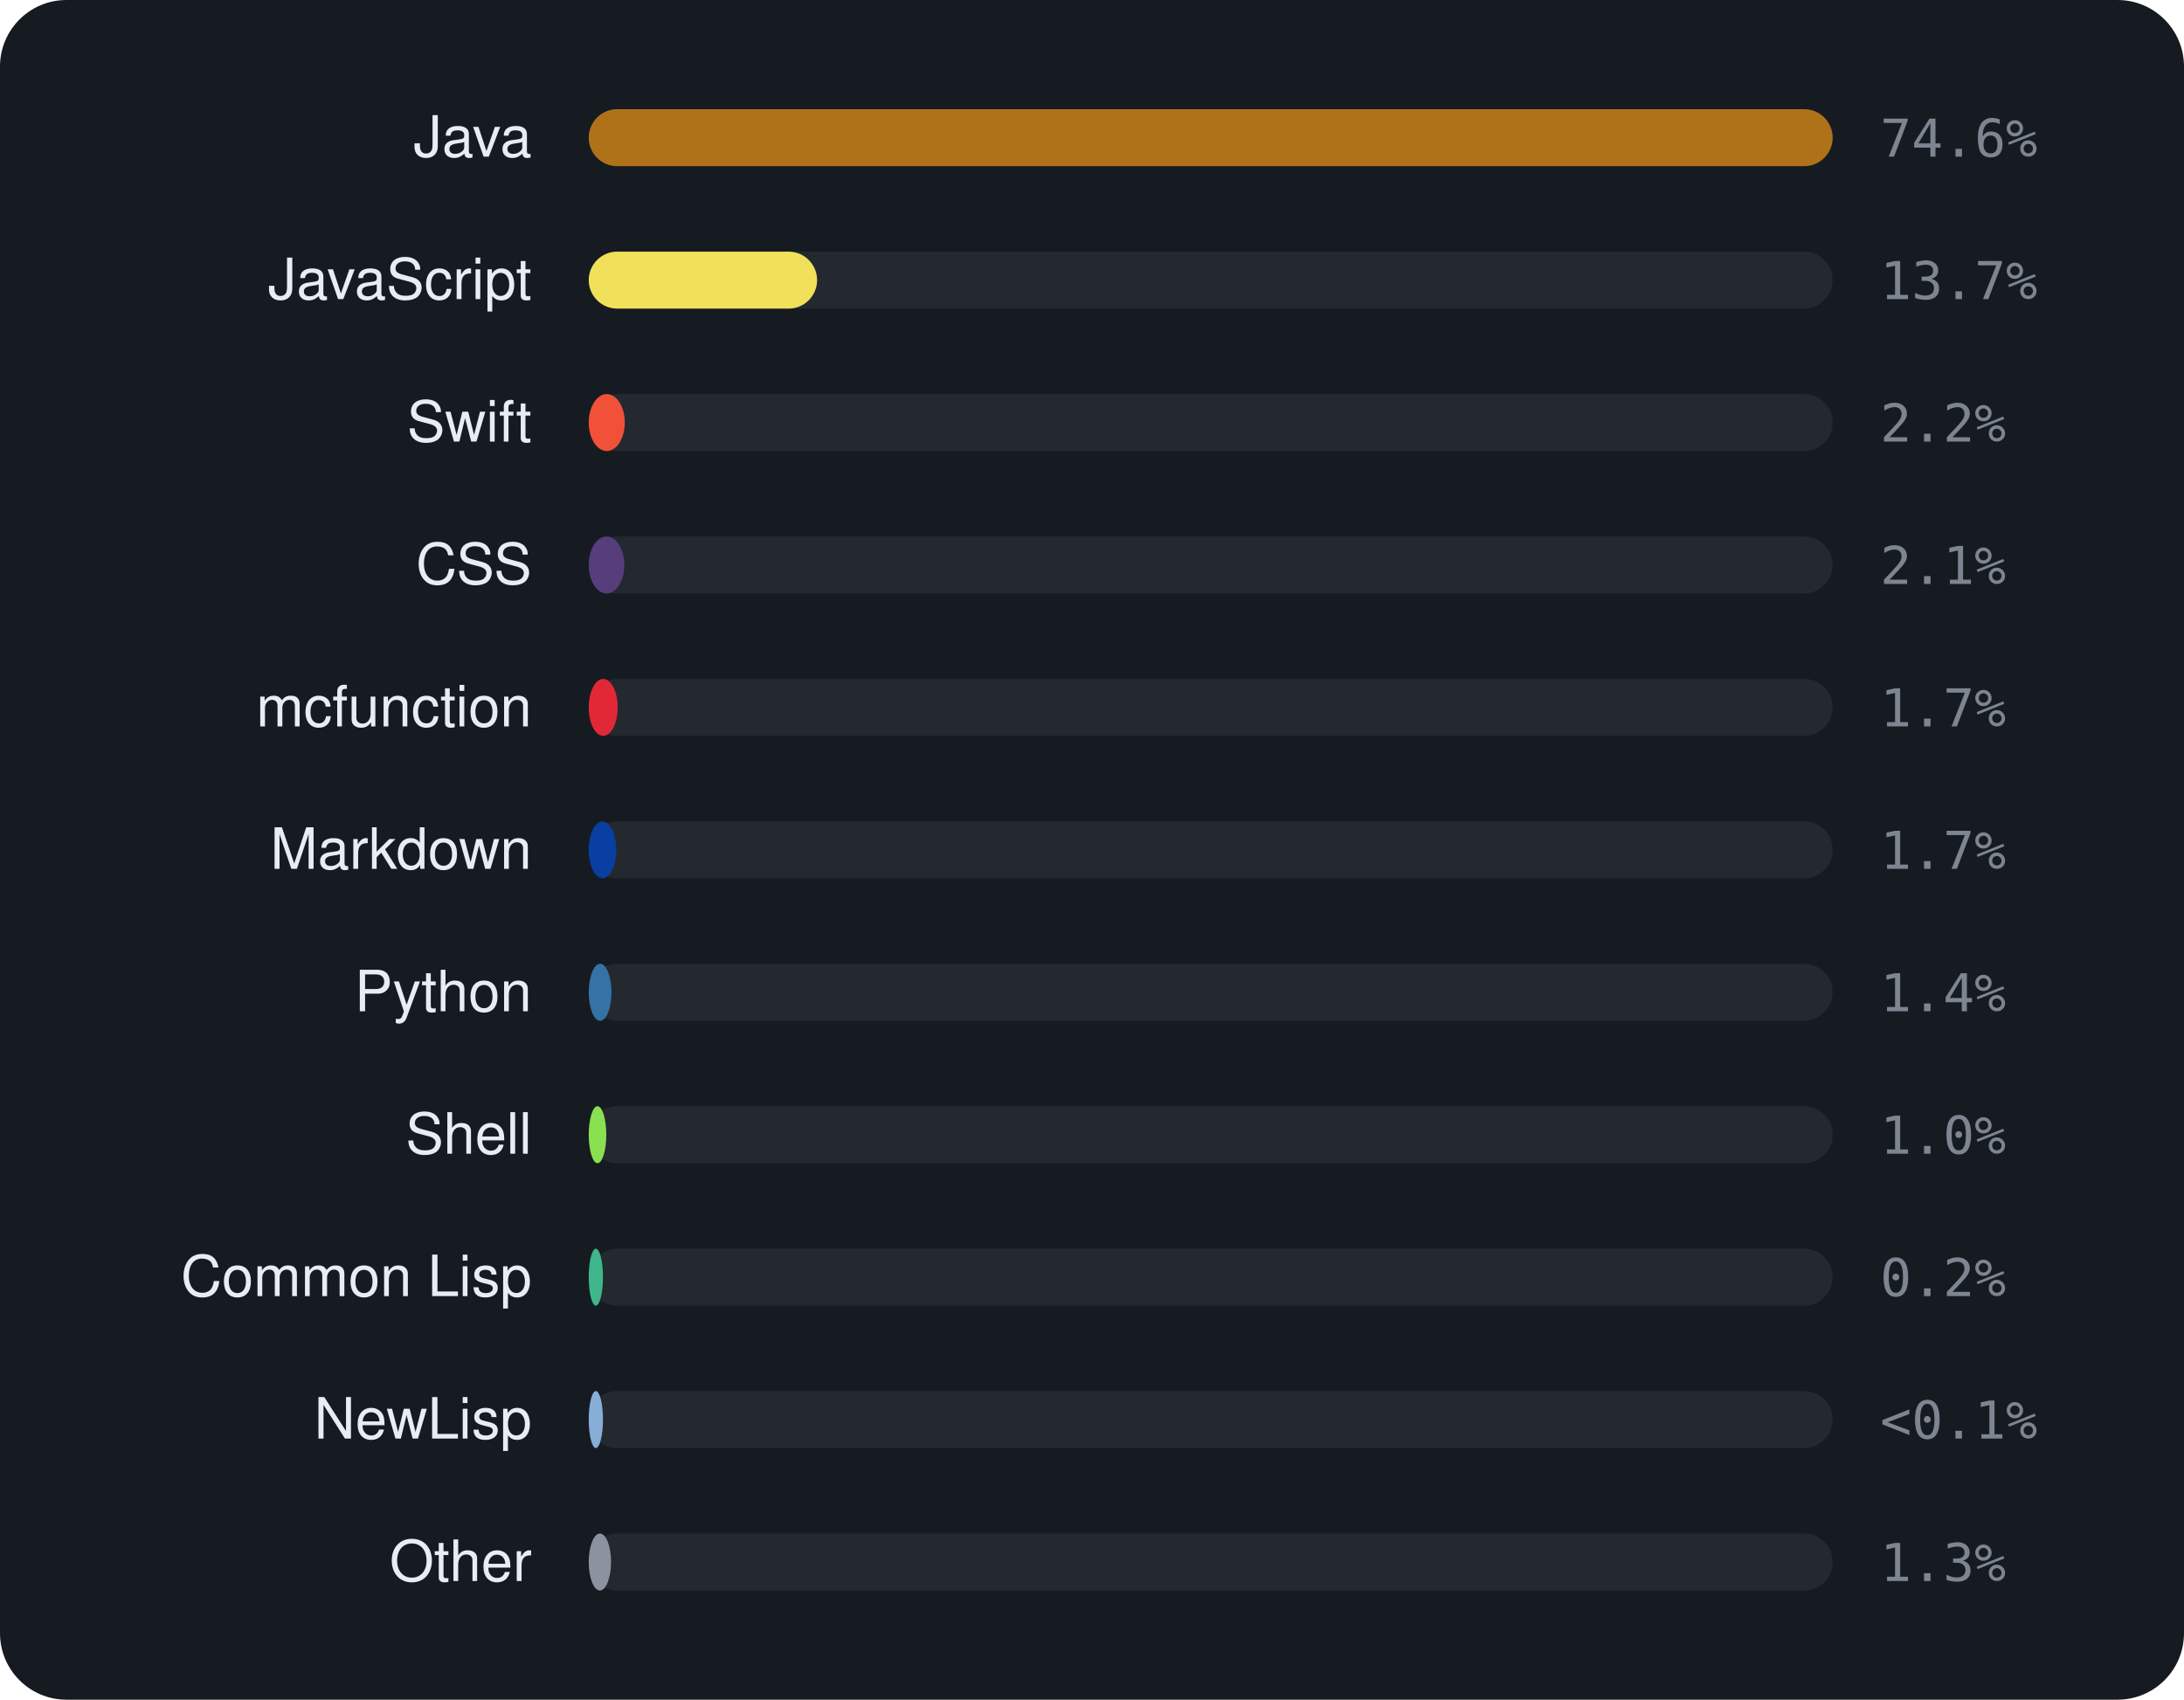
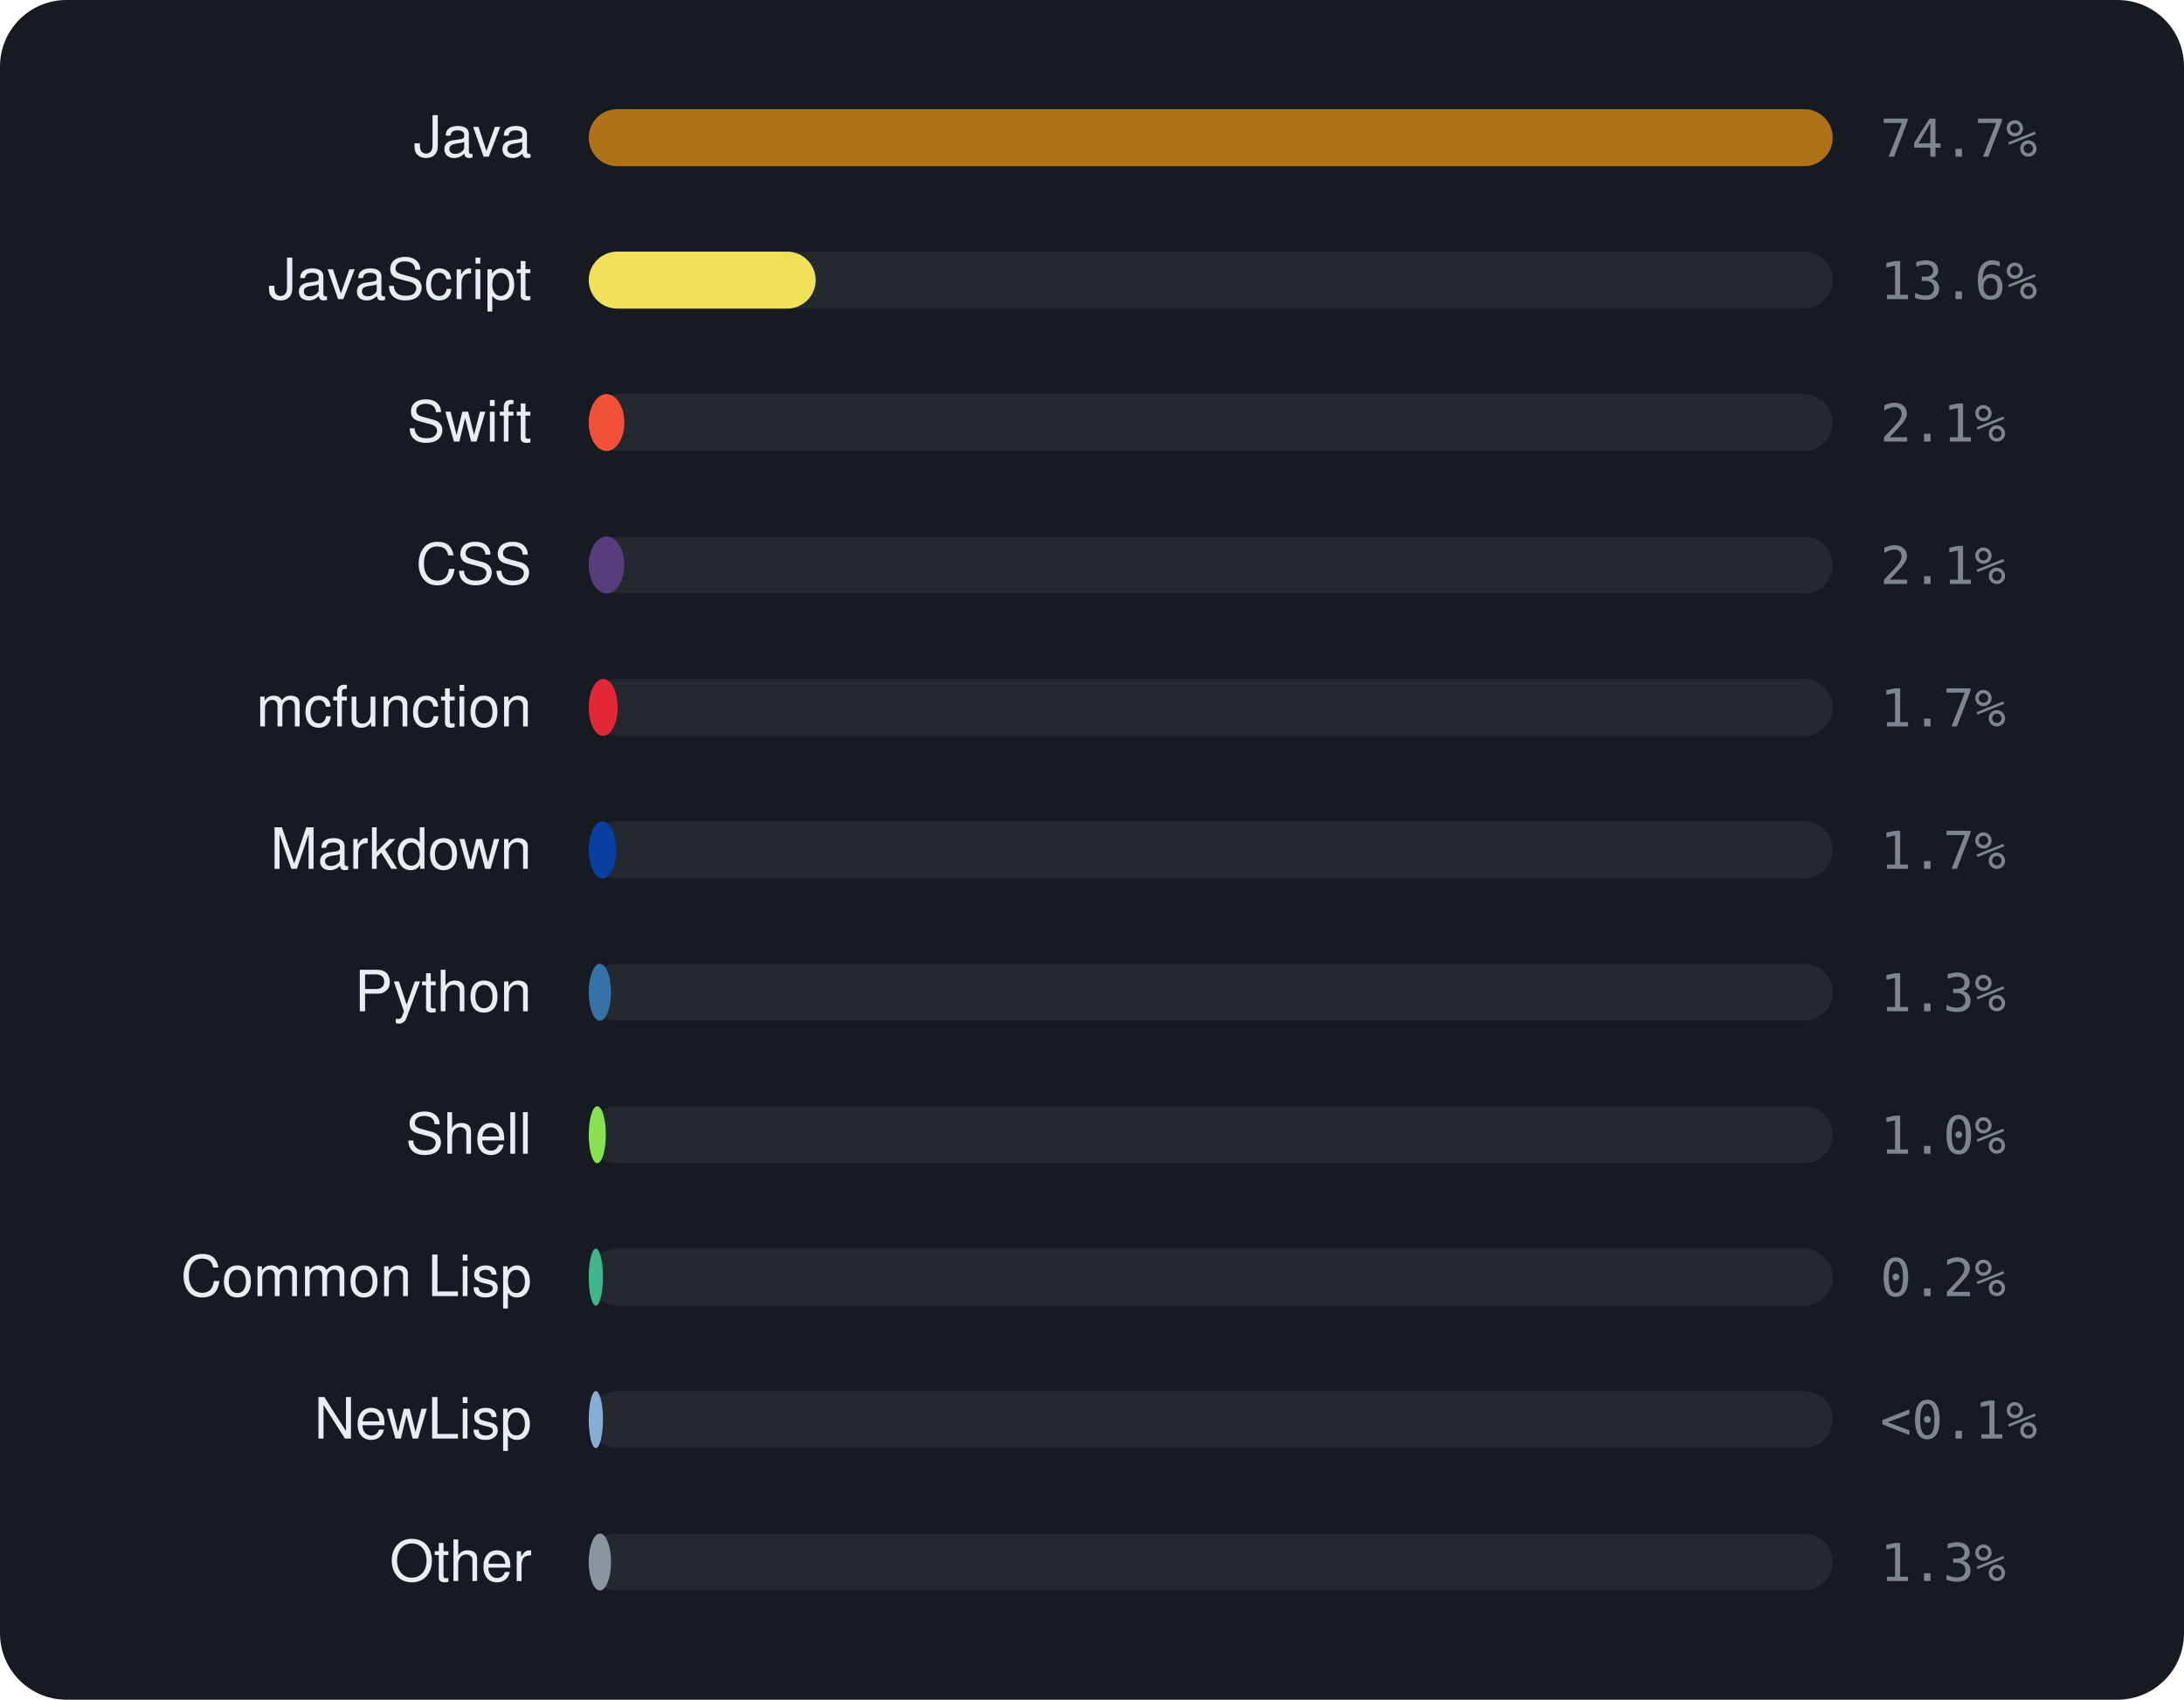
<svg xmlns="http://www.w3.org/2000/svg" viewBox="0 0 460 358" width="460" height="358" font-family="-apple-system,BlinkMacSystemFont,'Segoe UI',Helvetica,Arial,sans-serif">
  <rect width="460" height="358" rx="14" fill="#161b22" />
  <text x="112" y="33" text-anchor="end" font-size="12" fill="#e6edf3">Java</text>
  <rect x="124" y="23" width="262" height="12" rx="6" fill="rgba(255,255,255,0.06)" />
  <rect x="124" y="23" width="262.0" height="12" rx="6" fill="#b07219" />
-   <text x="396" y="33" font-size="11" font-family="monospace" fill="#7d8590">74.6%</text>
+   <text x="396" y="33" font-size="11" font-family="monospace" fill="#7d8590">74.7%</text>
  <text x="112" y="63" text-anchor="end" font-size="12" fill="#e6edf3">JavaScript</text>
  <rect x="124" y="53" width="262" height="12" rx="6" fill="rgba(255,255,255,0.06)" />
-   <rect x="124" y="53" width="48.1" height="12" rx="6" fill="#f1e05a" />
-   <text x="396" y="63" font-size="11" font-family="monospace" fill="#7d8590">13.7%</text>
+   <rect x="124" y="53" width="47.8" height="12" rx="6" fill="#f1e05a" />
+   <text x="396" y="63" font-size="11" font-family="monospace" fill="#7d8590">13.6%</text>
  <text x="112" y="93" text-anchor="end" font-size="12" fill="#e6edf3">Swift</text>
  <rect x="124" y="83" width="262" height="12" rx="6" fill="rgba(255,255,255,0.06)" />
-   <rect x="124" y="83" width="7.6" height="12" rx="6" fill="#F05138" />
-   <text x="396" y="93" font-size="11" font-family="monospace" fill="#7d8590">2.2%</text>
+   <rect x="124" y="83" width="7.5" height="12" rx="6" fill="#F05138" />
+   <text x="396" y="93" font-size="11" font-family="monospace" fill="#7d8590">2.1%</text>
  <text x="112" y="123" text-anchor="end" font-size="12" fill="#e6edf3">CSS</text>
  <rect x="124" y="113" width="262" height="12" rx="6" fill="rgba(255,255,255,0.06)" />
  <rect x="124" y="113" width="7.5" height="12" rx="6" fill="#563d7c" />
  <text x="396" y="123" font-size="11" font-family="monospace" fill="#7d8590">2.1%</text>
  <text x="112" y="153" text-anchor="end" font-size="12" fill="#e6edf3">mcfunction</text>
  <rect x="124" y="143" width="262" height="12" rx="6" fill="rgba(255,255,255,0.06)" />
  <rect x="124" y="143" width="6.1" height="12" rx="6" fill="#E22837" />
  <text x="396" y="153" font-size="11" font-family="monospace" fill="#7d8590">1.7%</text>
  <text x="112" y="183" text-anchor="end" font-size="12" fill="#e6edf3">Markdown</text>
  <rect x="124" y="173" width="262" height="12" rx="6" fill="rgba(255,255,255,0.06)" />
  <rect x="124" y="173" width="5.8" height="12" rx="6" fill="#083fa1" />
  <text x="396" y="183" font-size="11" font-family="monospace" fill="#7d8590">1.7%</text>
  <text x="112" y="213" text-anchor="end" font-size="12" fill="#e6edf3">Python</text>
  <rect x="124" y="203" width="262" height="12" rx="6" fill="rgba(255,255,255,0.06)" />
-   <rect x="124" y="203" width="4.8" height="12" rx="6" fill="#3572A5" />
-   <text x="396" y="213" font-size="11" font-family="monospace" fill="#7d8590">1.4%</text>
+   <rect x="124" y="203" width="4.7" height="12" rx="6" fill="#3572A5" />
+   <text x="396" y="213" font-size="11" font-family="monospace" fill="#7d8590">1.3%</text>
  <text x="112" y="243" text-anchor="end" font-size="12" fill="#e6edf3">Shell</text>
  <rect x="124" y="233" width="262" height="12" rx="6" fill="rgba(255,255,255,0.06)" />
-   <rect x="124" y="233" width="3.7" height="12" rx="6" fill="#89e051" />
+   <rect x="124" y="233" width="3.6" height="12" rx="6" fill="#89e051" />
  <text x="396" y="243" font-size="11" font-family="monospace" fill="#7d8590">1.0%</text>
  <text x="112" y="273" text-anchor="end" font-size="12" fill="#e6edf3">Common Lisp</text>
  <rect x="124" y="263" width="262" height="12" rx="6" fill="rgba(255,255,255,0.06)" />
  <rect x="124" y="263" width="3.0" height="12" rx="6" fill="#3fb68b" />
  <text x="396" y="273" font-size="11" font-family="monospace" fill="#7d8590">0.2%</text>
  <text x="112" y="303" text-anchor="end" font-size="12" fill="#e6edf3">NewLisp</text>
  <rect x="124" y="293" width="262" height="12" rx="6" fill="rgba(255,255,255,0.06)" />
  <rect x="124" y="293" width="3.0" height="12" rx="6" fill="#87AED7" />
  <text x="396" y="303" font-size="11" font-family="monospace" fill="#7d8590">&lt;0.1%</text>
  <text x="112" y="333" text-anchor="end" font-size="12" fill="#e6edf3">Other</text>
  <rect x="124" y="323" width="262" height="12" rx="6" fill="rgba(255,255,255,0.06)" />
  <rect x="124" y="323" width="4.7" height="12" rx="6" fill="#8b949e" />
  <text x="396" y="333" font-size="11" font-family="monospace" fill="#7d8590">1.3%</text>
</svg>
